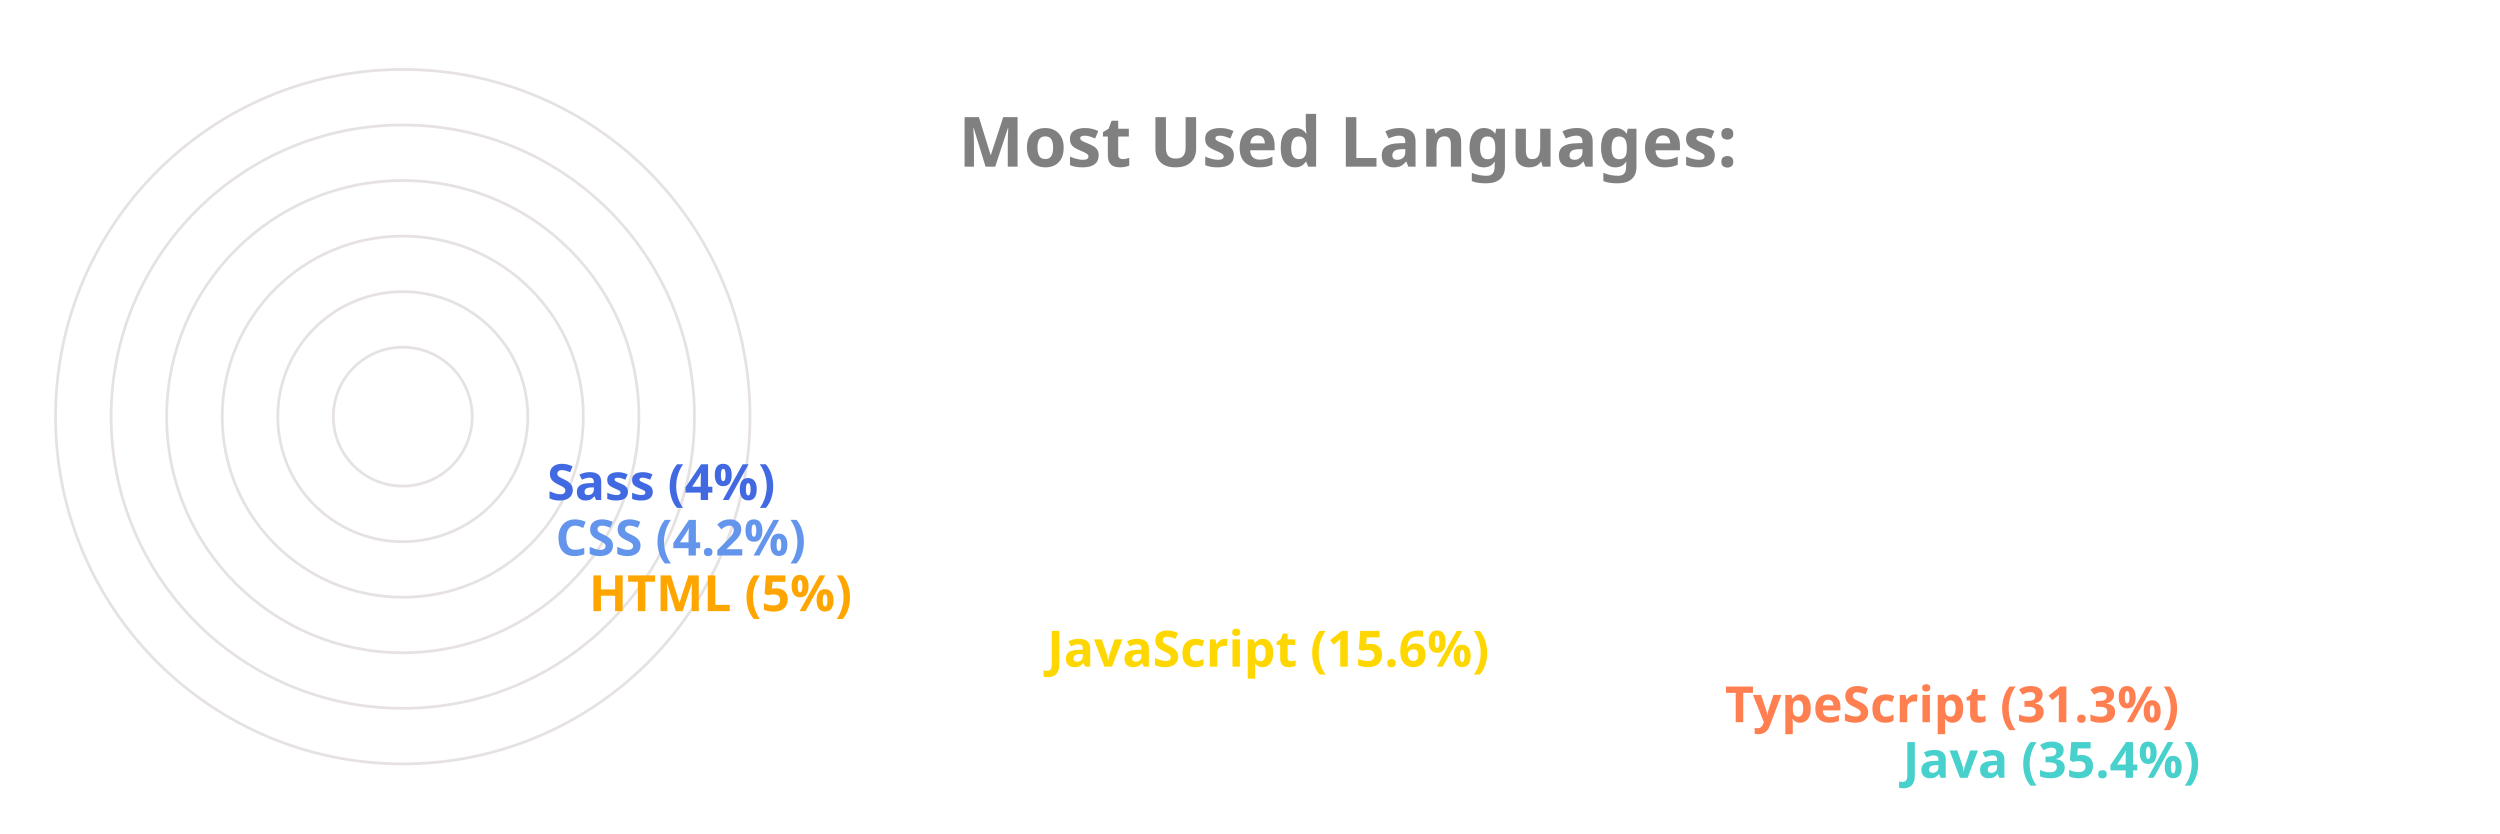
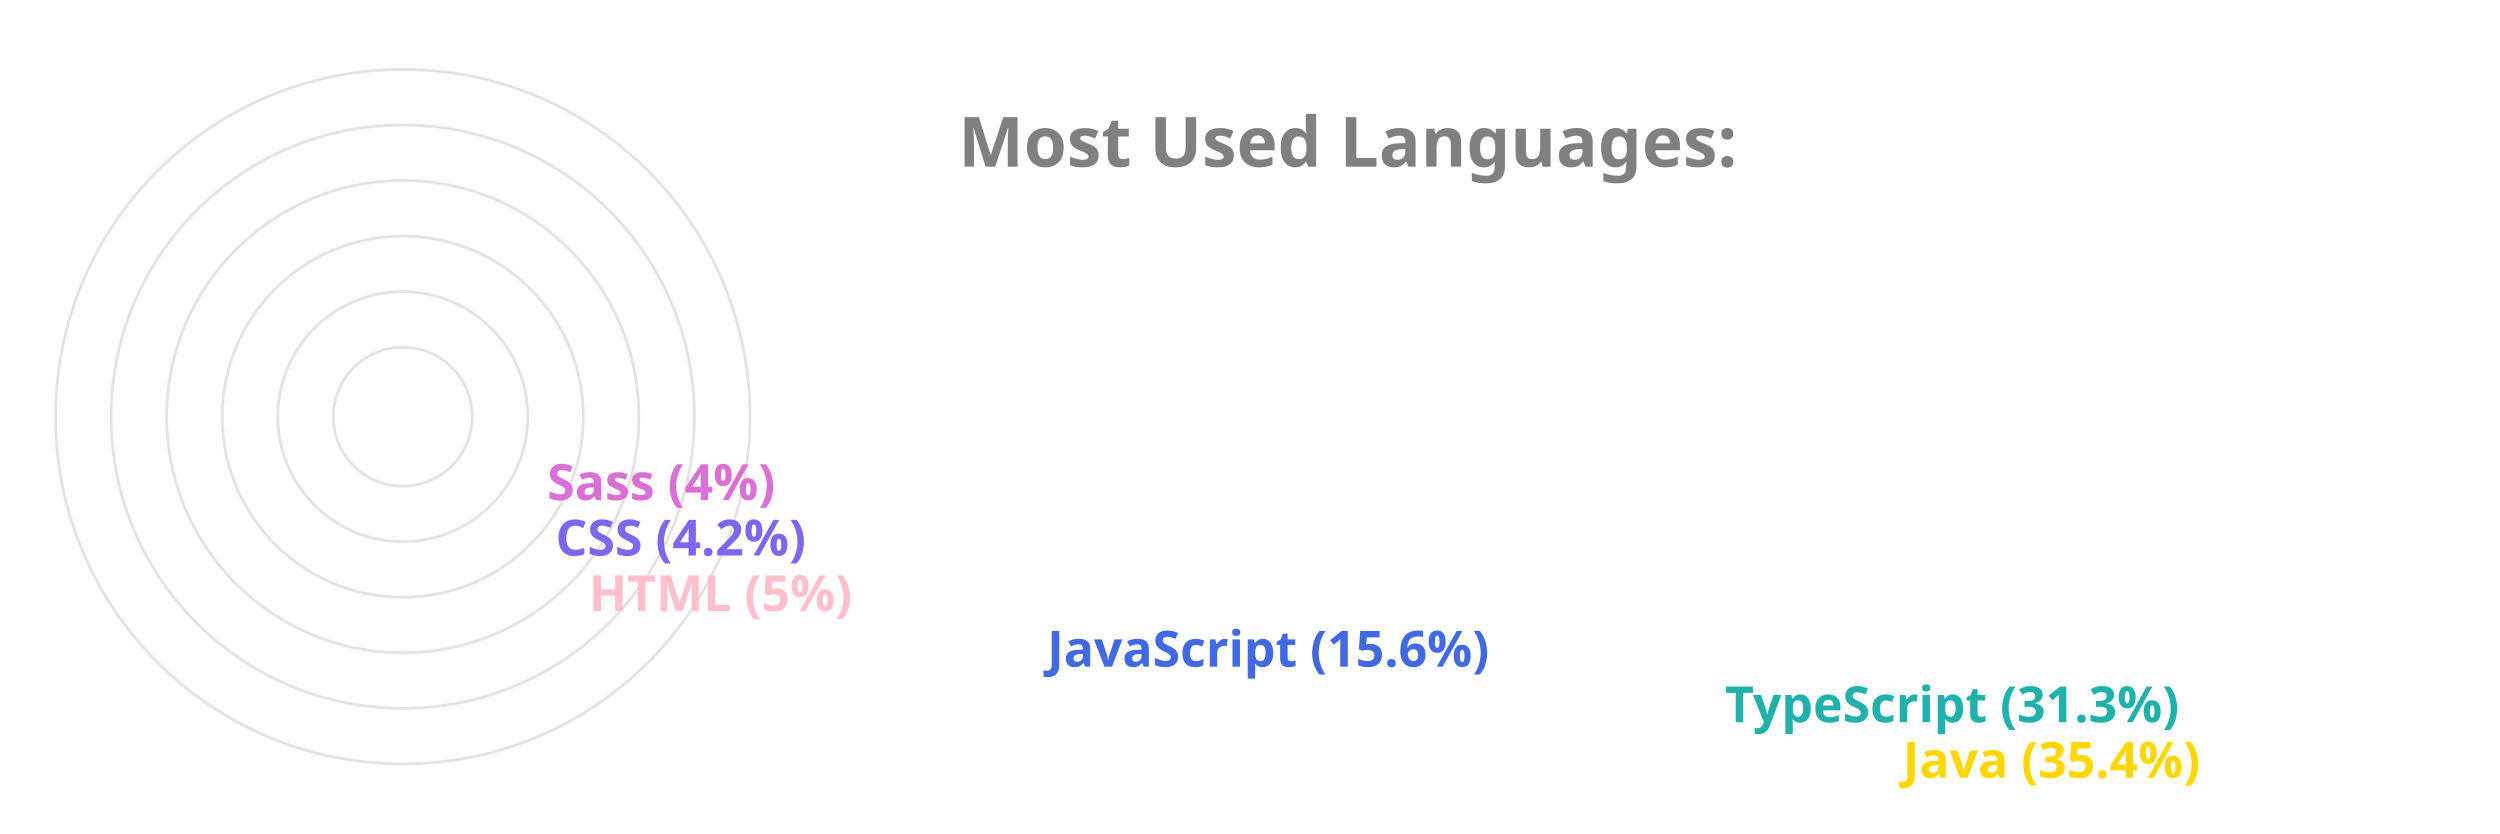
<svg xmlns="http://www.w3.org/2000/svg" viewBox="0 0 650 300" height="200px" width="600px">
  <style>
		.label {
			font: bold 25px sans-serif;
			color: #404040;
			-webkit-text-stroke: 1px white;
	  	}
		.name {
			font: bold 18px sans-serif;
			color: #404040;
	  	}

		.line {
			stroke-dasharray: 1000;
			stroke-dashoffset: 1000;
			animation: dash 3.5s ease-in-out forwards;	
			animation-iteration-count: infinite;
			animation-direction: alternate-reverse;
		}

		.path {
			stroke-dasharray: 1000;
			stroke-dashoffset: 1000;
			animation: dash 3.5s ease-in-out forwards;	
			animation-iteration-count: infinite;
			animation-direction: alternate-reverse;
		}
		  
		@keyframes dash {
			to {
				stroke-dashoffset: 0;
			}
		}

	</style>
  <g stroke="#E6E2E1" fill="none" stroke-width="1">
    <circle cx="20" cy="150" r="125" />
    <circle cx="20" cy="150" r="105" />
    <circle cx="20" cy="150" r="85" />
    <circle cx="20" cy="150" r="65" />
    <circle cx="20" cy="150" r="45" />
    <circle cx="20" cy="150" r="25" />
  </g>
  <g fill="none" stroke-width="20" class="line">
-     <line x2="550" y2="275" x1="20" y1="275" stroke="MediumTurquoise" />
-     <line x2="486" y2="255" x1="20" y1="255" stroke="Coral" />
-     <line x2="242" y2="235" x1="20" y1="235" stroke="Gold" />
-     <line x2="77" y2="215" x1="20" y1="215" stroke="Orange" />
-     <line x2="65" y2="195" x1="20" y1="195" stroke="CornflowerBlue" />
-     <line x2="62" y2="175" x1="20" y1="175" stroke="RoyalBlue" />
+     <line x2="550" y2="275" x1="20" y1="275" stroke="Gold" />
+     <line x2="486" y2="255" x1="20" y1="255" stroke="LightSeaGreen" />
+     <line x2="242" y2="235" x1="20" y1="235" stroke="RoyalBlue" />
+     <line x2="77" y2="215" x1="20" y1="215" stroke="Pink" />
+     <line x2="65" y2="195" x1="20" y1="195" stroke="MediumSlateBlue" />
+     <line x2="62" y2="175" x1="20" y1="175" stroke="Orchid" />
  </g>
  <g fill="none" stroke-width="20" stroke-linecap="round" class="path">
-     <path d="M 20 275 A 125 125 45 0 1 -82 78" stroke="MediumTurquoise" />
-     <path d="M 20 255 A 105 105 45 0 1 -70 95" stroke="Coral" />
-     <path d="M 20 235 A 85 85 45 0 1 -61 126" stroke="Gold" />
-     <path d="M 20 215 A 65 65 45 0 1 -44 144" stroke="Orange" />
-     <path d="M 20 195 A 45 45 45 0 1 -24 146" stroke="CornflowerBlue" />
-     <path d="M 20 175 A 25 25 45 0 1 -4 148" stroke="RoyalBlue" />
+     <path d="M 20 275 A 125 125 45 0 1 -82 78" stroke="Gold" />
+     <path d="M 20 255 A 105 105 45 0 1 -70 95" stroke="LightSeaGreen" />
+     <path d="M 20 235 A 85 85 45 0 1 -61 126" stroke="RoyalBlue" />
+     <path d="M 20 215 A 65 65 45 0 1 -44 144" stroke="Pink" />
+     <path d="M 20 195 A 45 45 45 0 1 -24 146" stroke="MediumSlateBlue" />
+     <path d="M 20 175 A 25 25 45 0 1 -4 148" stroke="Orchid" />
  </g>
  <g class="name">
-     <text x="560" y="280" fill="MediumTurquoise">Java (35.4%)</text>
-     <text x="496" y="260" fill="Coral">TypeScript (31.3%)</text>
-     <text x="252" y="240" fill="Gold">JavaScript (15.6%)</text>
-     <text x="87" y="220" fill="Orange">HTML (5%)</text>
-     <text x="75" y="200" fill="CornflowerBlue">CSS (4.2%)</text>
-     <text x="72" y="180" fill="RoyalBlue">Sass (4%)</text>
+     <text x="560" y="280" fill="Gold">Java (35.4%)</text>
+     <text x="496" y="260" fill="LightSeaGreen">TypeScript (31.3%)</text>
+     <text x="252" y="240" fill="RoyalBlue">JavaScript (15.6%)</text>
+     <text x="87" y="220" fill="Pink">HTML (5%)</text>
+     <text x="75" y="200" fill="MediumSlateBlue">CSS (4.2%)</text>
+     <text x="72" y="180" fill="Orchid">Sass (4%)</text>
  </g>
  <g class="label">
    <text x="220" y="60" fill="grey">Most Used Languages:</text>
  </g>
</svg>
